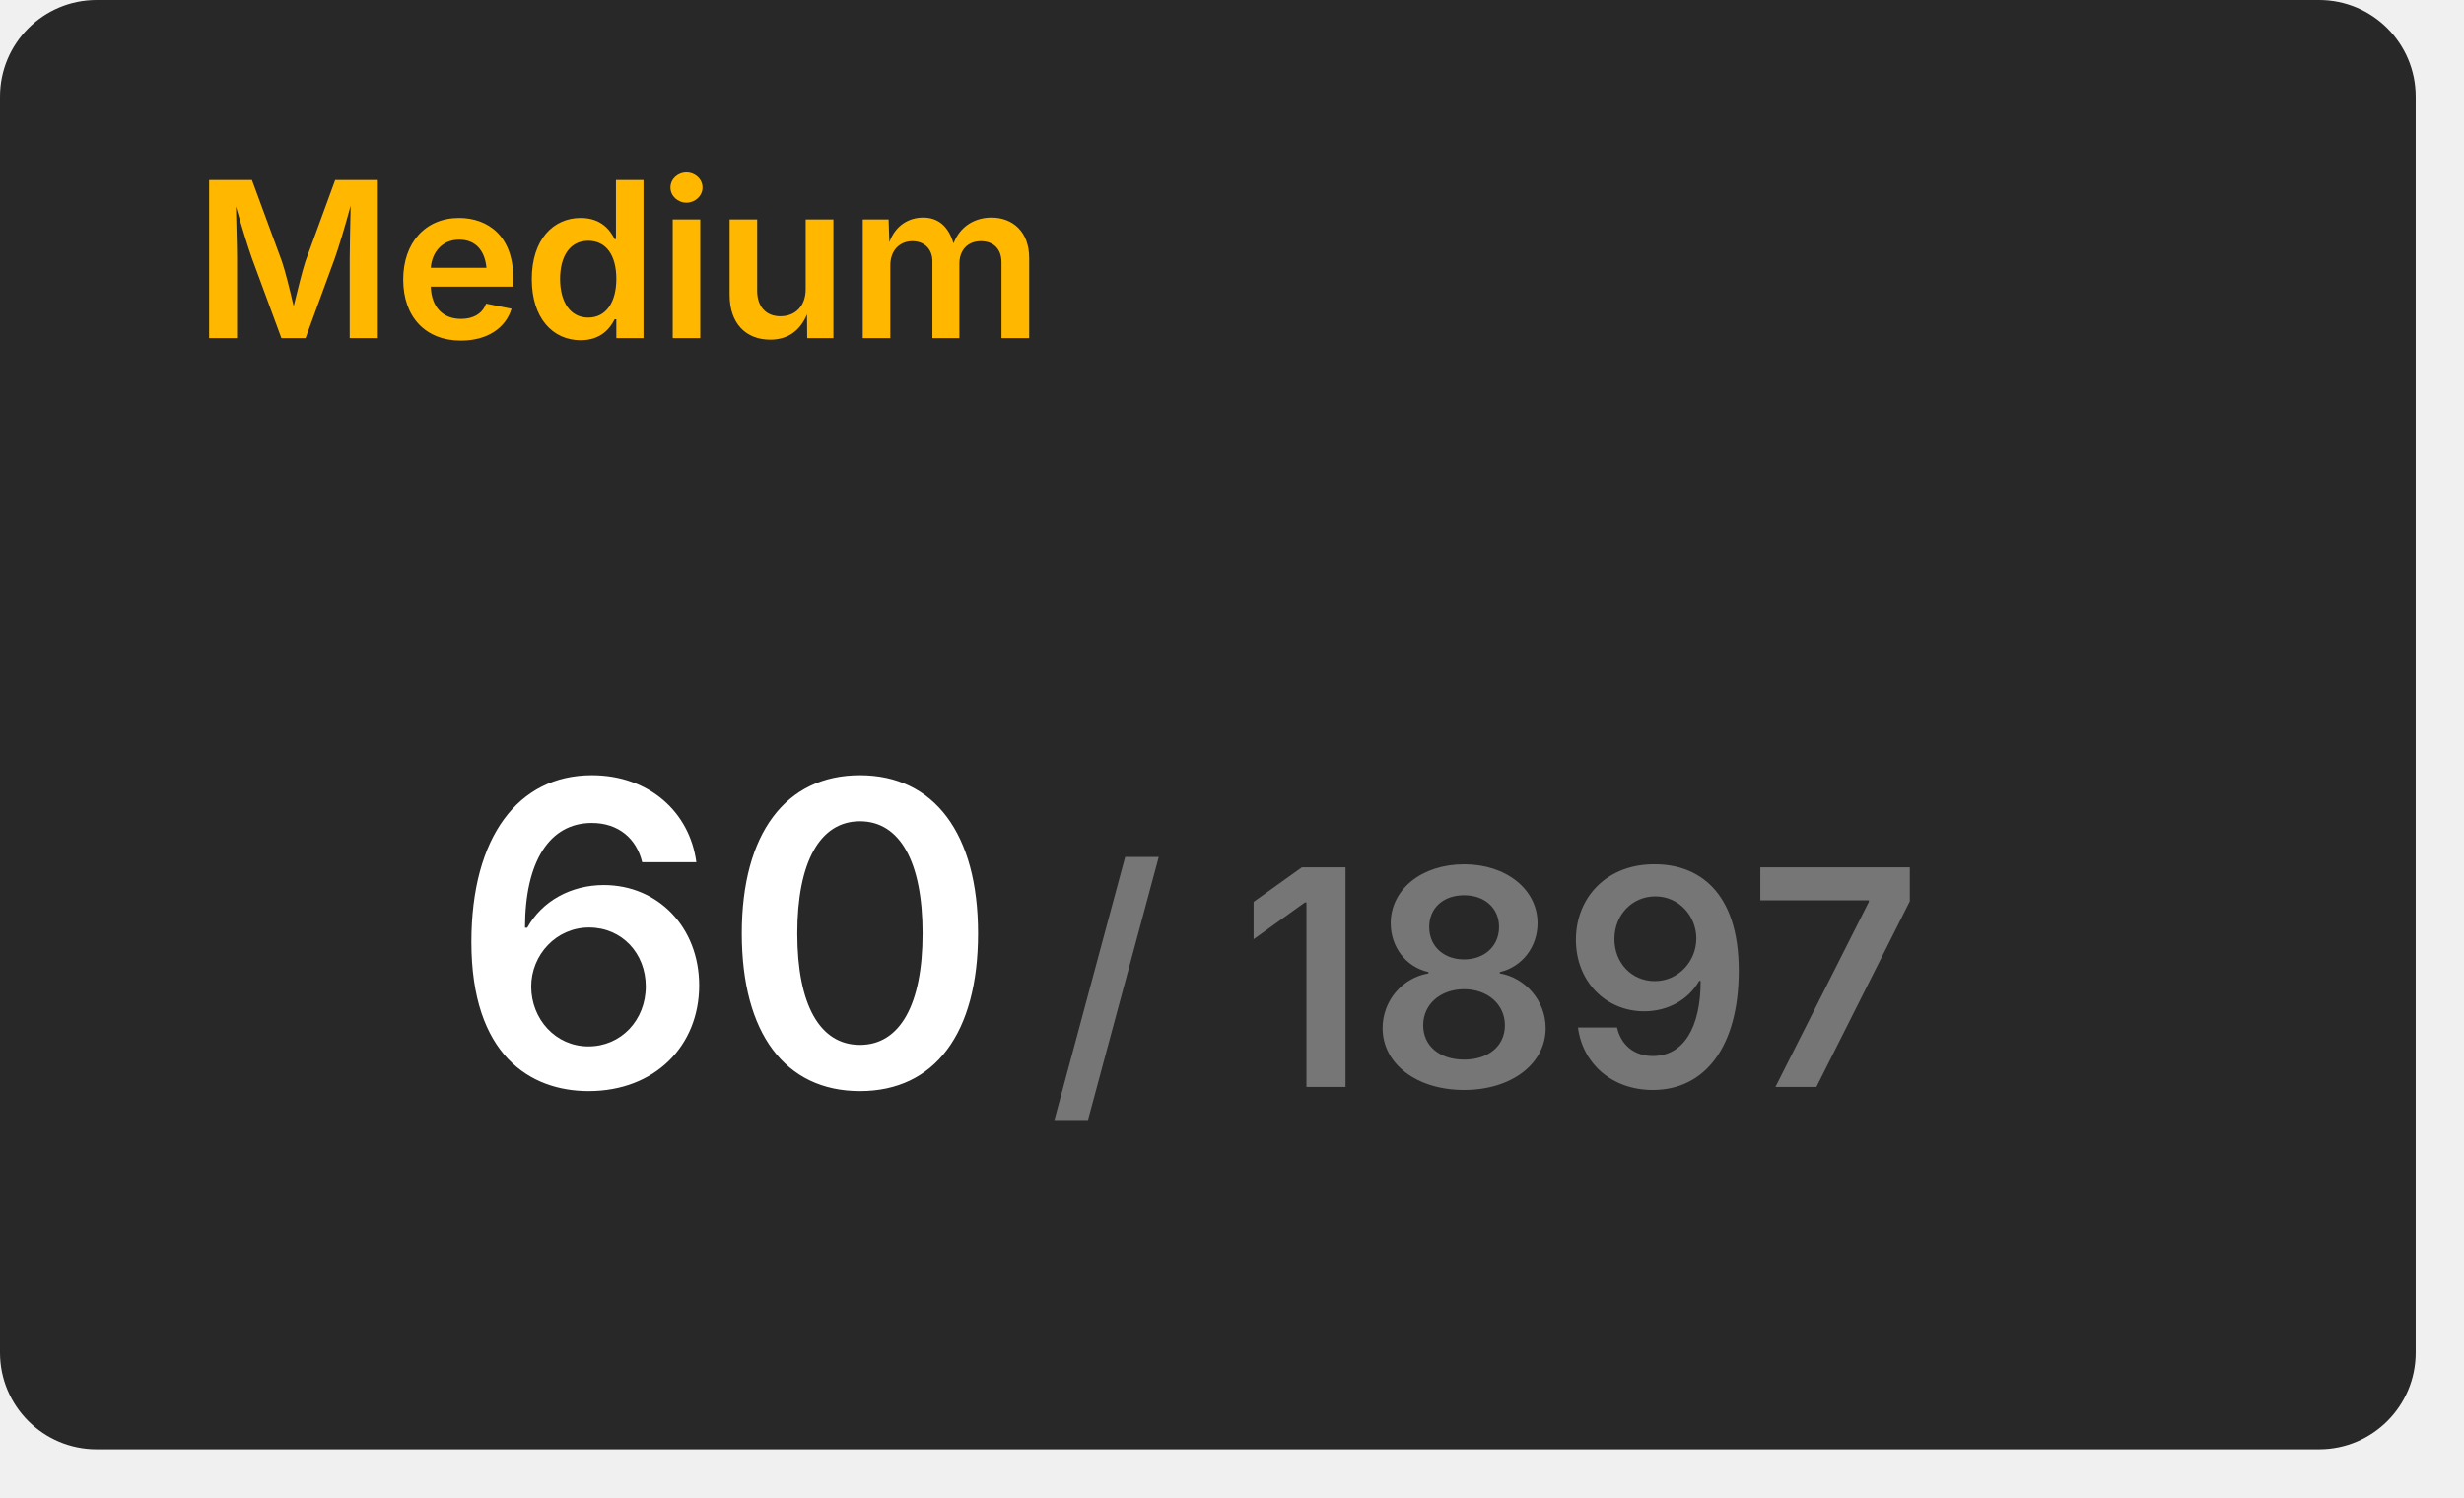
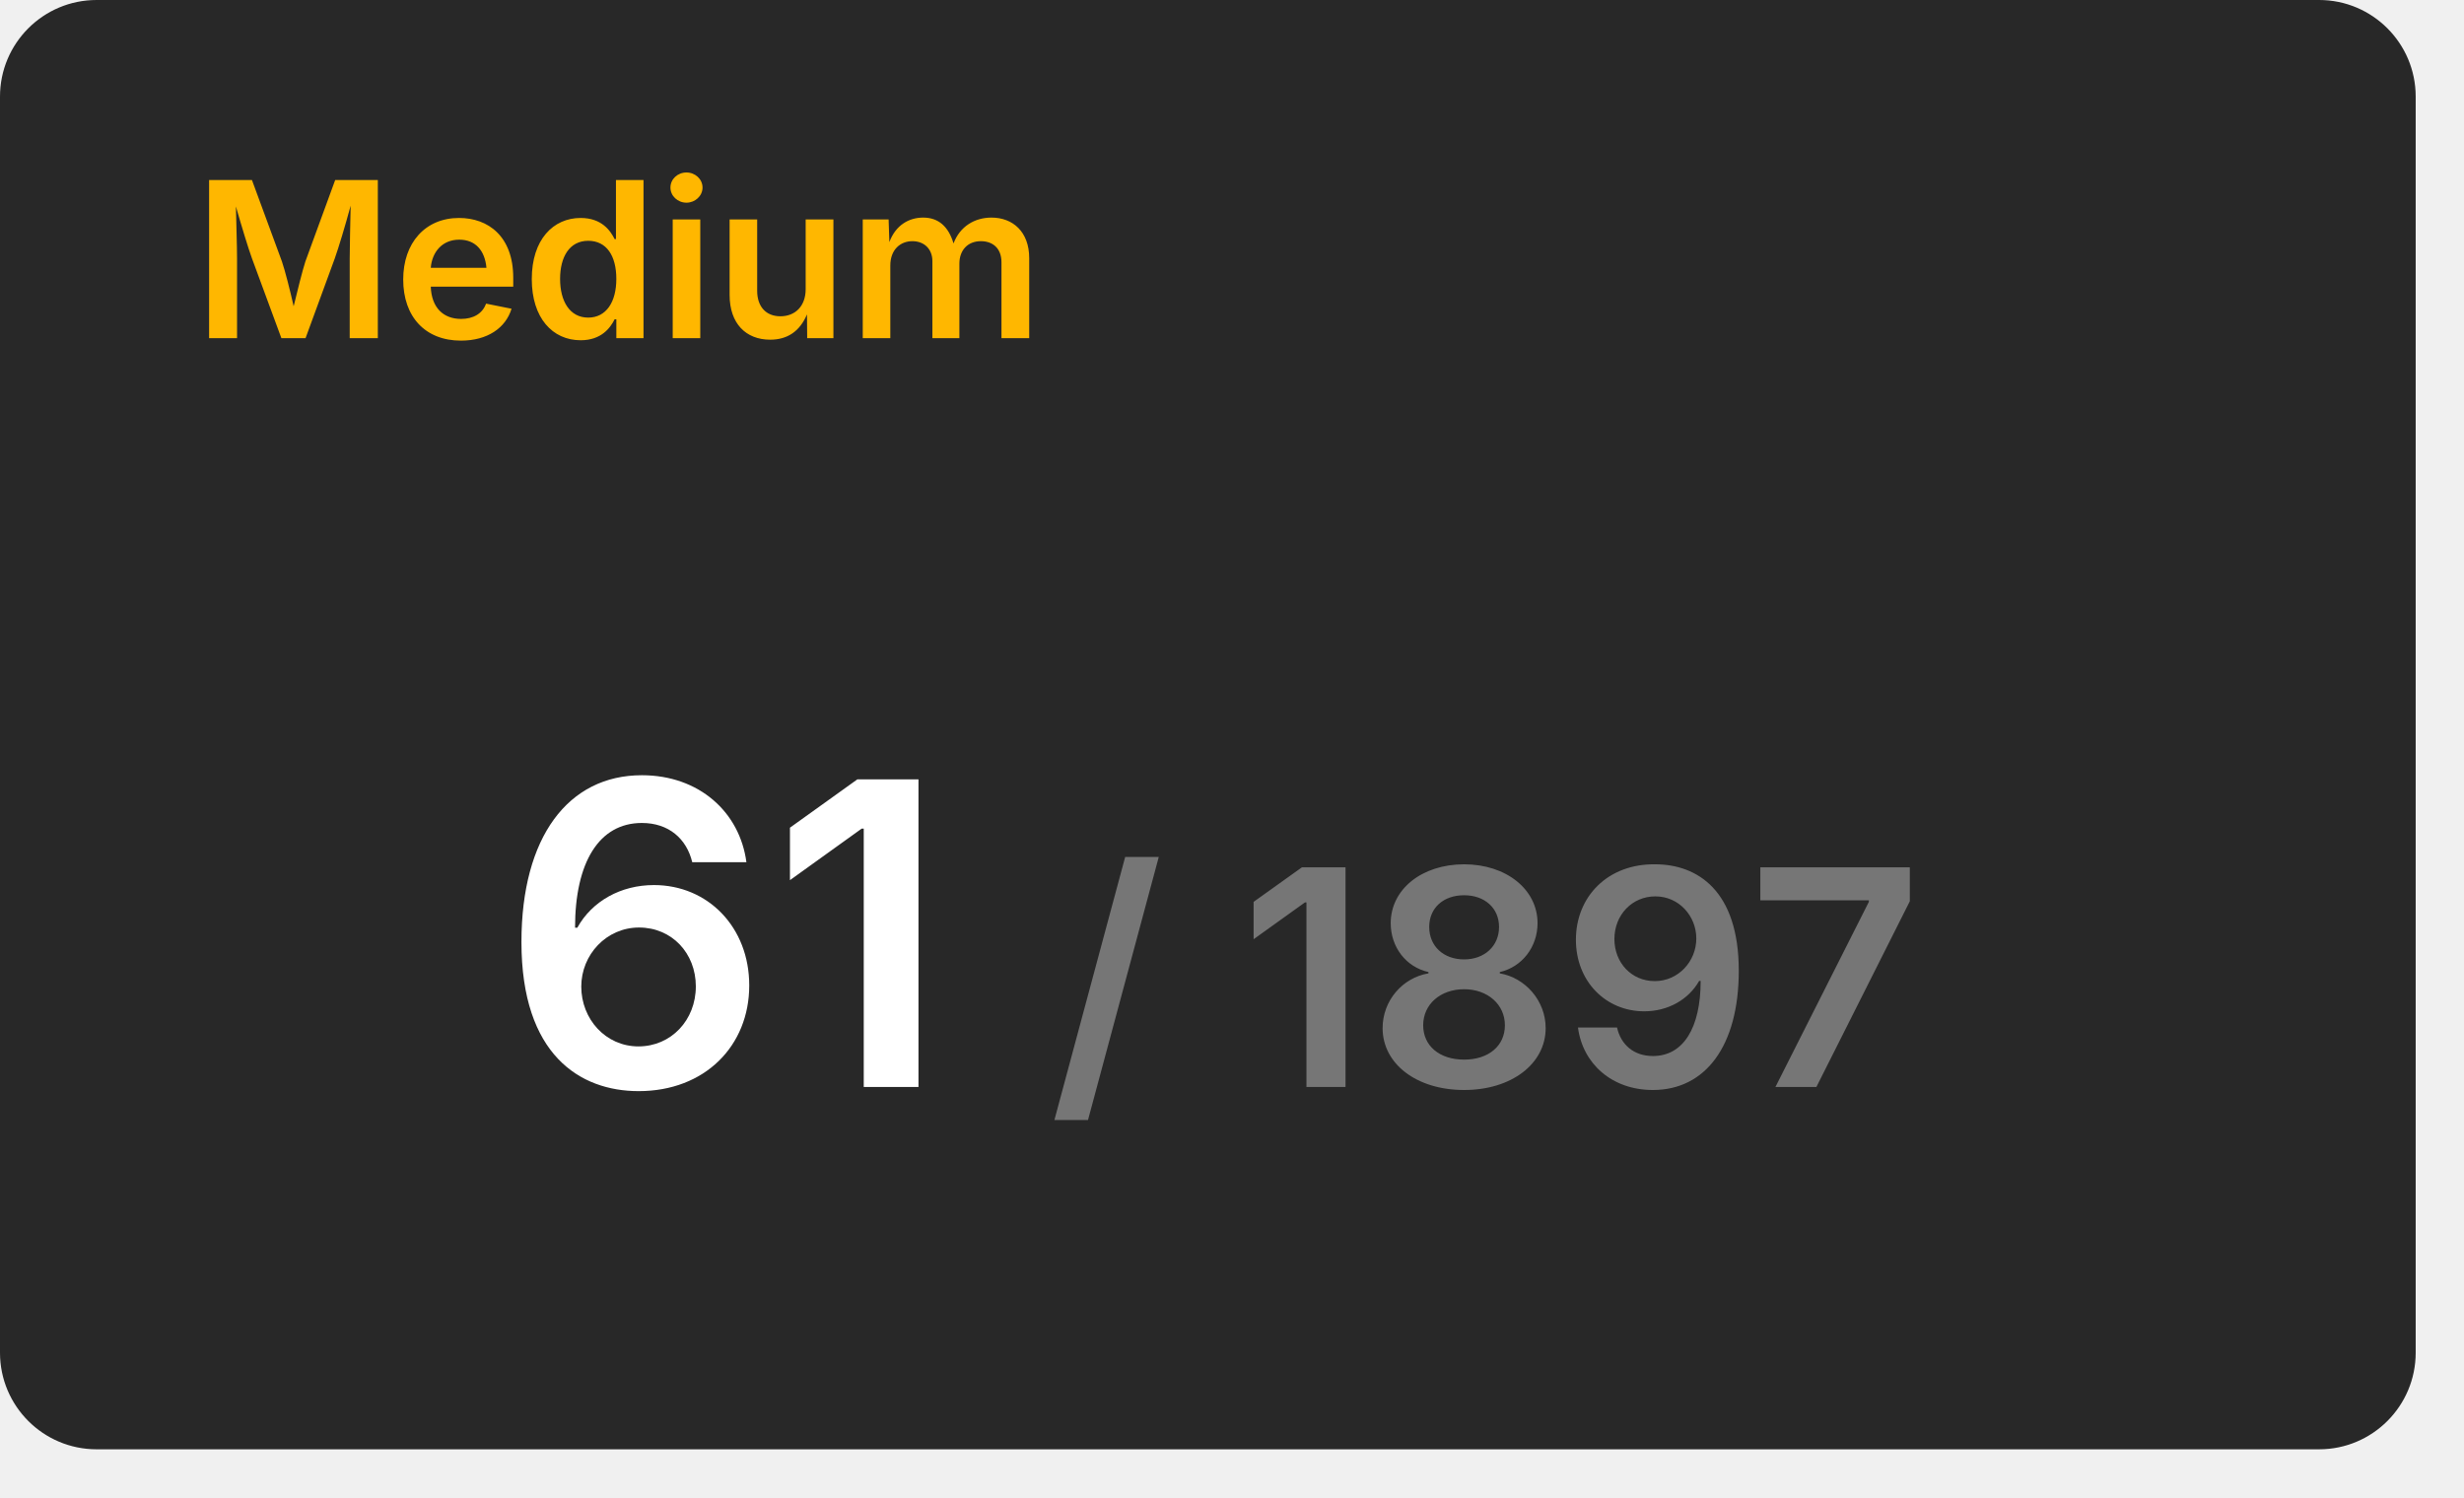
<svg xmlns="http://www.w3.org/2000/svg" width="204" height="124" viewBox="0 0 204 124">
  <rect x="0" y="0" width="200" height="120" rx="8" fill="#282828" />
  <text x="16" y="28" font-size="18" font-weight="600" font-family="Inter, Arial, Helvetica, sans-serif" fill="#ffb700">Medium</text>
  <g transform="translate(60, 90)" text-anchor="middle">
-     <text font-size="35" font-weight="600" font-family="Inter, Arial, Helvetica, sans-serif" fill="#ffffff" dominant-baseline="end">60</text>
+     <text font-size="35" font-weight="600" font-family="Inter, Arial, Helvetica, sans-serif" fill="#ffffff" dominant-baseline="end">61</text>
    <text font-size="25" font-weight="600" font-family="Inter, Arial, Helvetica, sans-serif" fill="#767676" dominant-baseline="end" dx="63">/ 1897</text>
  </g>
</svg>
